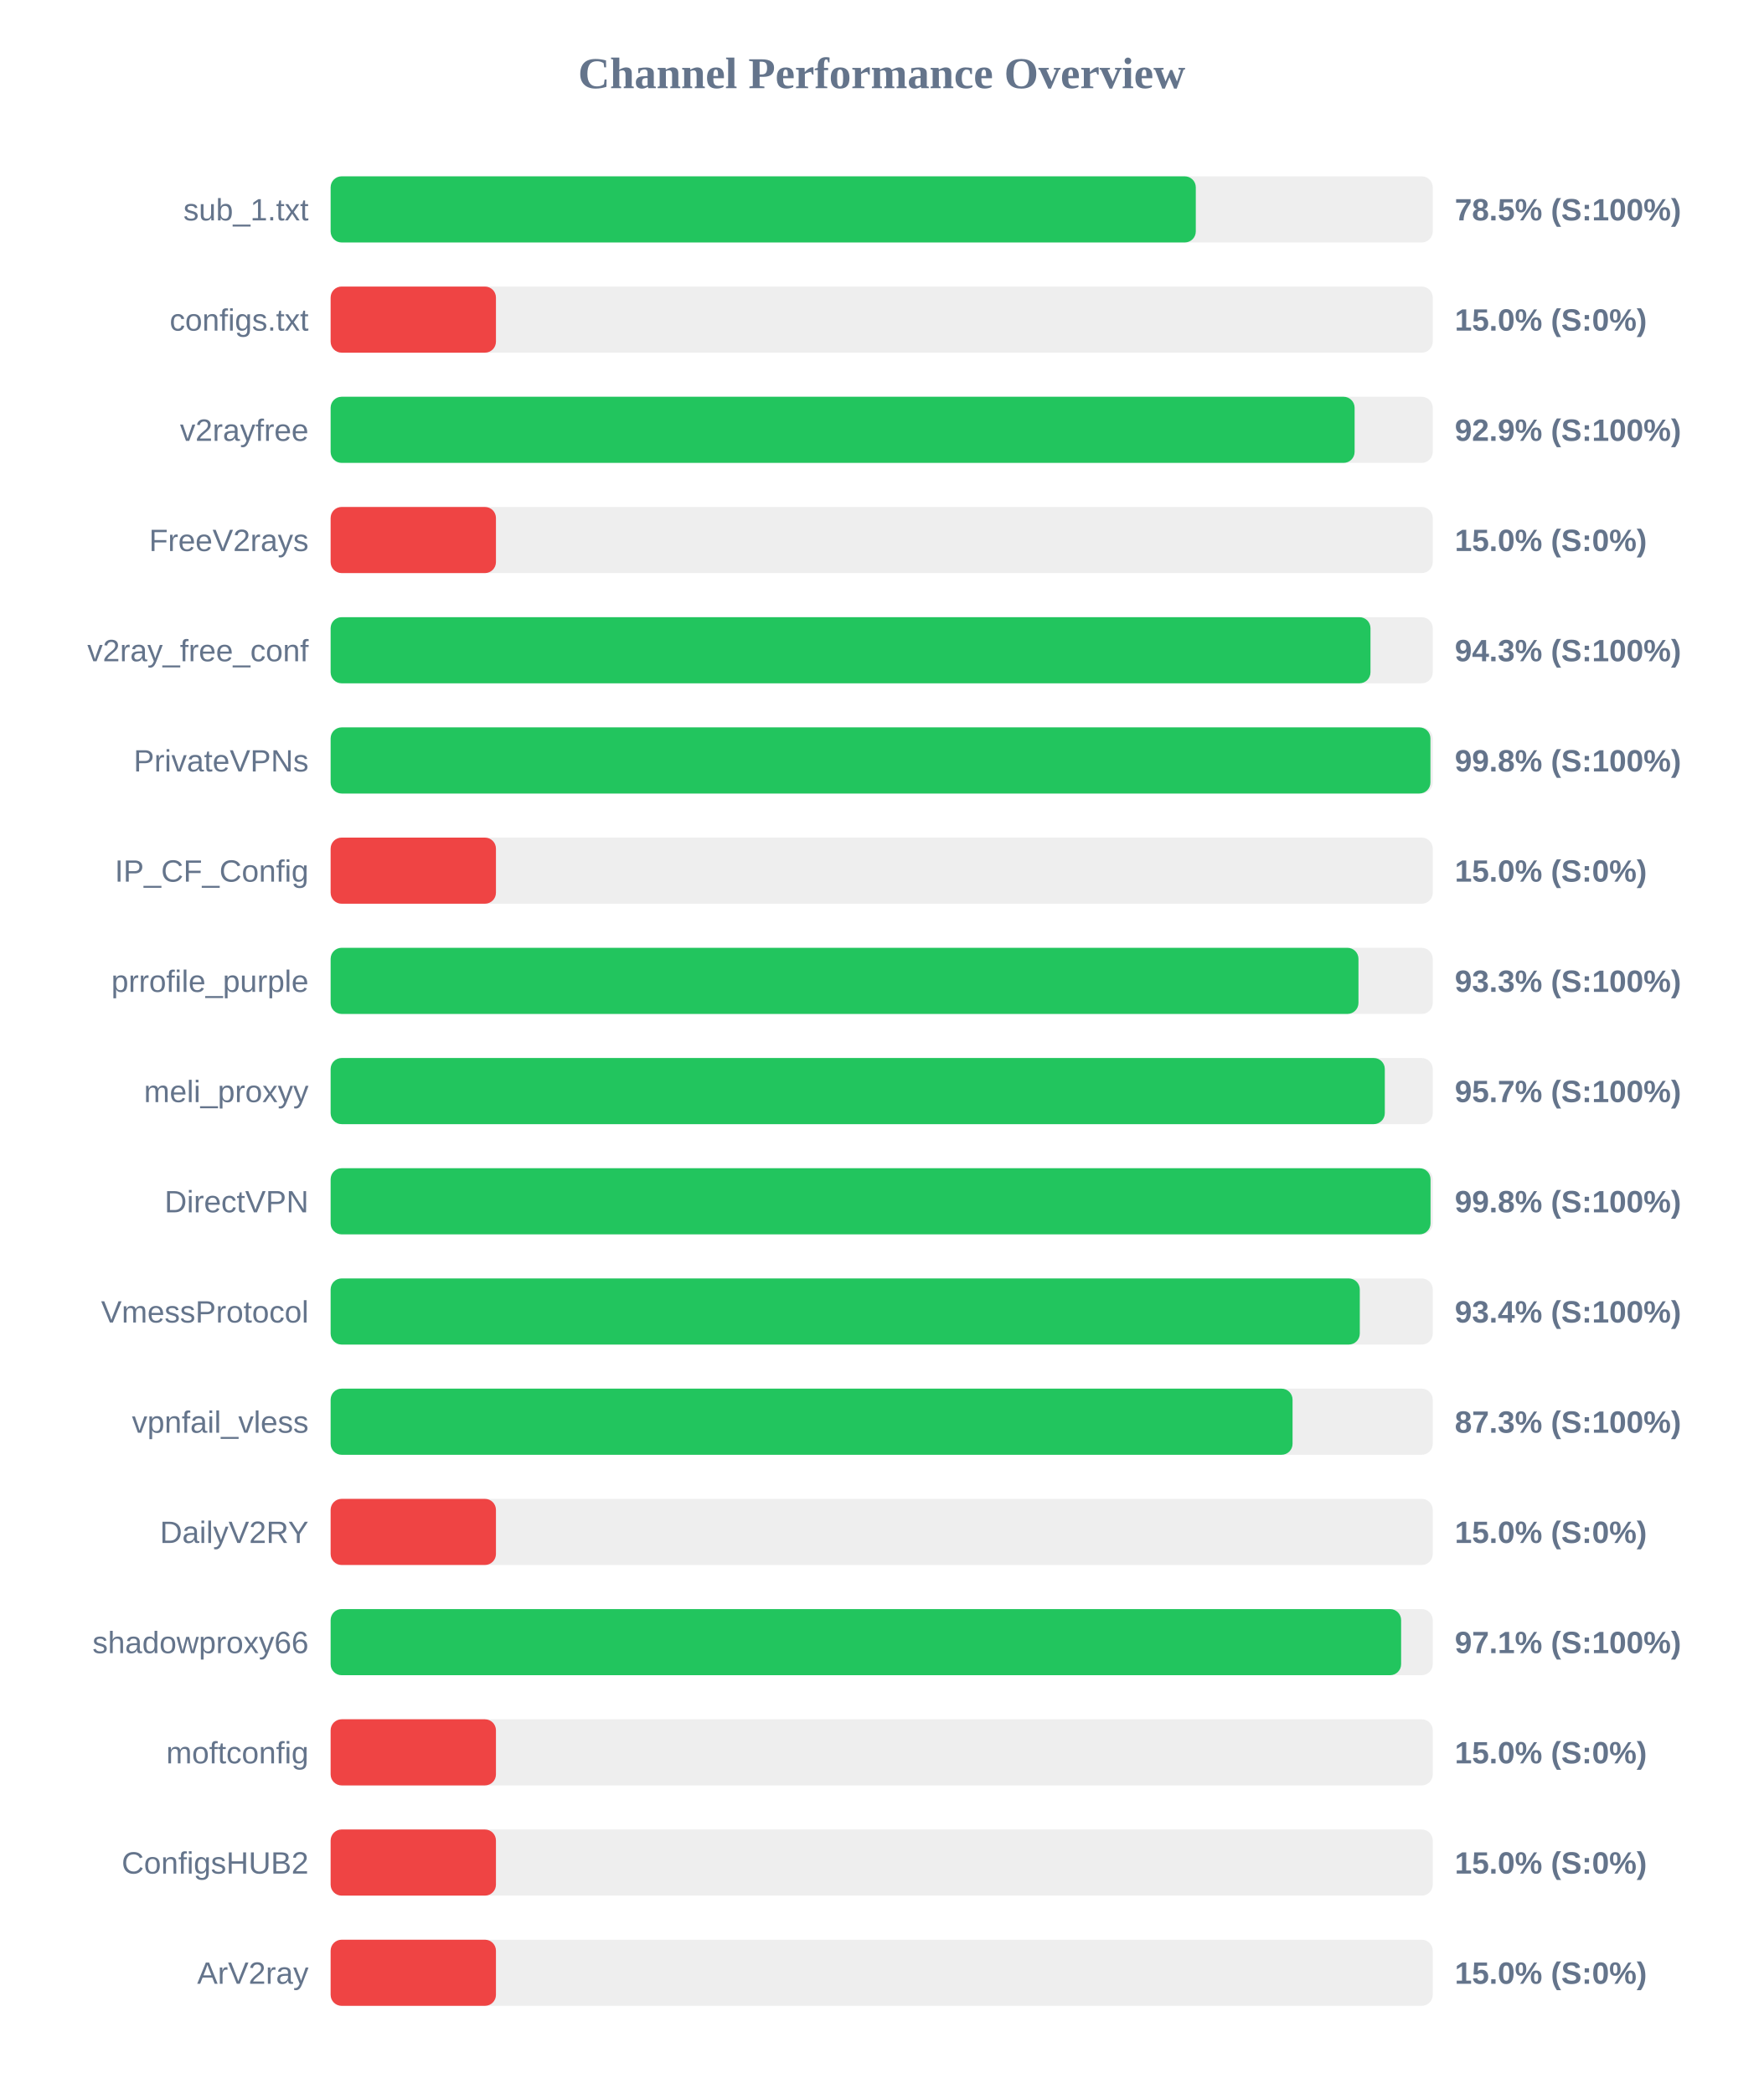
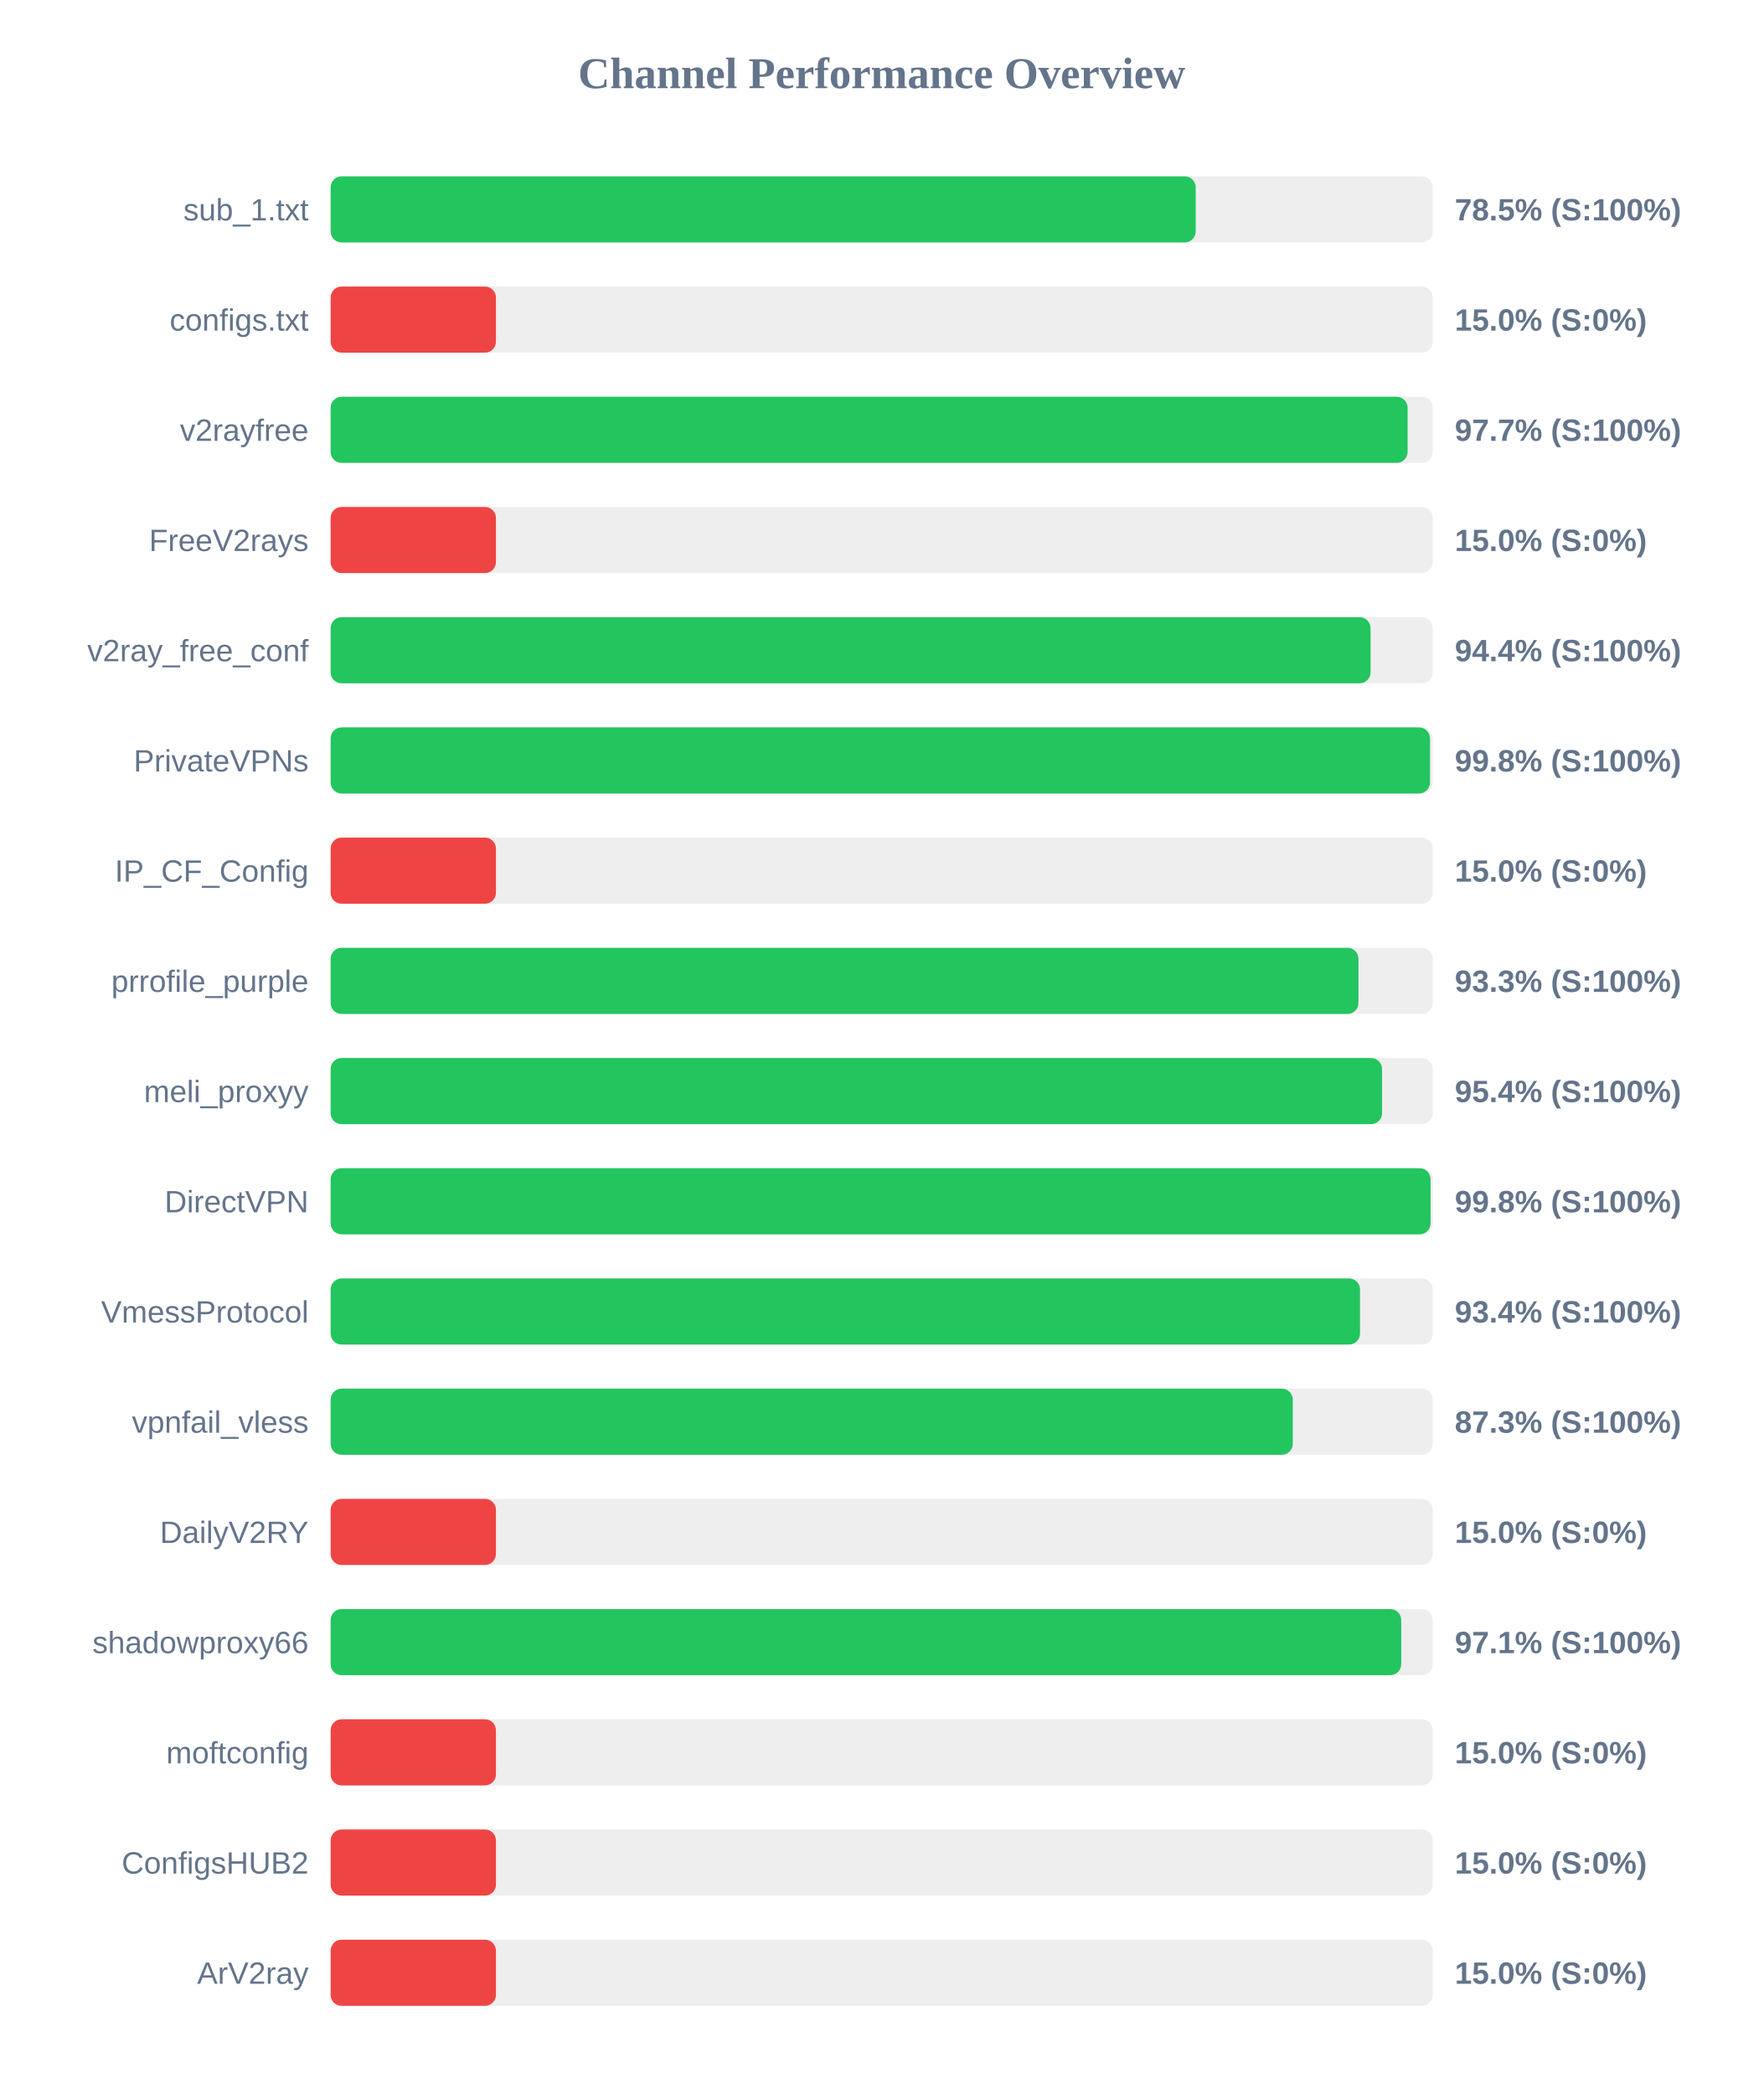
<svg xmlns="http://www.w3.org/2000/svg" width="800" height="950" version="1.1">
  <style>
        .row { font: 14px Arial; fill: #64748b; }
        .score { font: bold 14px Arial; fill: #64748b; }
    </style>
  <text x="400" y="40" text-anchor="middle" font-size="20px" font-weight="bold" fill="#64748b">Channel Performance Overview</text>
  <rect x="150" y="80" width="500" height="30" fill="#eee" rx="5" />
-   <rect x="150" y="80" width="392.5" height="30" fill="#22c55e" rx="5" />
+   <rect x="150" y="80" width="392.45" height="30" fill="#22c55e" rx="5" />
  <text x="140" y="100" text-anchor="end" class="row">sub_1.txt</text>
  <text x="660" y="100" text-anchor="start" class="score">78.5% (S:100%)</text>
  <rect x="150" y="130" width="500" height="30" fill="#eee" rx="5" />
  <rect x="150" y="130" width="75.0" height="30" fill="#ef4444" rx="5" />
  <text x="140" y="150" text-anchor="end" class="row">configs.txt</text>
  <text x="660" y="150" text-anchor="start" class="score">15.0% (S:0%)</text>
  <rect x="150" y="180" width="500" height="30" fill="#eee" rx="5" />
-   <rect x="150" y="180" width="464.55" height="30" fill="#22c55e" rx="5" />
+   <rect x="150" y="180" width="488.6" height="30" fill="#22c55e" rx="5" />
  <text x="140" y="200" text-anchor="end" class="row">v2rayfree</text>
-   <text x="660" y="200" text-anchor="start" class="score">92.9% (S:100%)</text>
+   <text x="660" y="200" text-anchor="start" class="score">97.7% (S:100%)</text>
  <rect x="150" y="230" width="500" height="30" fill="#eee" rx="5" />
  <rect x="150" y="230" width="75.0" height="30" fill="#ef4444" rx="5" />
  <text x="140" y="250" text-anchor="end" class="row">FreeV2rays</text>
  <text x="660" y="250" text-anchor="start" class="score">15.0% (S:0%)</text>
  <rect x="150" y="280" width="500" height="30" fill="#eee" rx="5" />
-   <rect x="150" y="280" width="471.75" height="30" fill="#22c55e" rx="5" />
+   <rect x="150" y="280" width="471.8" height="30" fill="#22c55e" rx="5" />
  <text x="140" y="300" text-anchor="end" class="row">v2ray_free_conf</text>
-   <text x="660" y="300" text-anchor="start" class="score">94.3% (S:100%)</text>
+   <text x="660" y="300" text-anchor="start" class="score">94.4% (S:100%)</text>
  <rect x="150" y="330" width="500" height="30" fill="#eee" rx="5" />
-   <rect x="150" y="330" width="498.95" height="30" fill="#22c55e" rx="5" />
+   <rect x="150" y="330" width="498.75" height="30" fill="#22c55e" rx="5" />
  <text x="140" y="350" text-anchor="end" class="row">PrivateVPNs</text>
  <text x="660" y="350" text-anchor="start" class="score">99.8% (S:100%)</text>
  <rect x="150" y="380" width="500" height="30" fill="#eee" rx="5" />
  <rect x="150" y="380" width="75.0" height="30" fill="#ef4444" rx="5" />
  <text x="140" y="400" text-anchor="end" class="row">IP_CF_Config</text>
  <text x="660" y="400" text-anchor="start" class="score">15.0% (S:0%)</text>
  <rect x="150" y="430" width="500" height="30" fill="#eee" rx="5" />
  <rect x="150" y="430" width="466.3" height="30" fill="#22c55e" rx="5" />
  <text x="140" y="450" text-anchor="end" class="row">prrofile_purple</text>
  <text x="660" y="450" text-anchor="start" class="score">93.3% (S:100%)</text>
  <rect x="150" y="480" width="500" height="30" fill="#eee" rx="5" />
-   <rect x="150" y="480" width="478.25" height="30" fill="#22c55e" rx="5" />
+   <rect x="150" y="480" width="477.0" height="30" fill="#22c55e" rx="5" />
  <text x="140" y="500" text-anchor="end" class="row">meli_proxyy</text>
-   <text x="660" y="500" text-anchor="start" class="score">95.7% (S:100%)</text>
+   <text x="660" y="500" text-anchor="start" class="score">95.4% (S:100%)</text>
  <rect x="150" y="530" width="500" height="30" fill="#eee" rx="5" />
  <rect x="150" y="530" width="499.0" height="30" fill="#22c55e" rx="5" />
  <text x="140" y="550" text-anchor="end" class="row">DirectVPN</text>
  <text x="660" y="550" text-anchor="start" class="score">99.8% (S:100%)</text>
  <rect x="150" y="580" width="500" height="30" fill="#eee" rx="5" />
-   <rect x="150" y="580" width="466.9" height="30" fill="#22c55e" rx="5" />
+   <rect x="150" y="580" width="467.0" height="30" fill="#22c55e" rx="5" />
  <text x="140" y="600" text-anchor="end" class="row">VmessProtocol</text>
  <text x="660" y="600" text-anchor="start" class="score">93.4% (S:100%)</text>
  <rect x="150" y="630" width="500" height="30" fill="#eee" rx="5" />
-   <rect x="150" y="630" width="436.4" height="30" fill="#22c55e" rx="5" />
+   <rect x="150" y="630" width="436.5" height="30" fill="#22c55e" rx="5" />
  <text x="140" y="650" text-anchor="end" class="row">vpnfail_vless</text>
  <text x="660" y="650" text-anchor="start" class="score">87.3% (S:100%)</text>
  <rect x="150" y="680" width="500" height="30" fill="#eee" rx="5" />
  <rect x="150" y="680" width="75.0" height="30" fill="#ef4444" rx="5" />
  <text x="140" y="700" text-anchor="end" class="row">DailyV2RY</text>
  <text x="660" y="700" text-anchor="start" class="score">15.0% (S:0%)</text>
  <rect x="150" y="730" width="500" height="30" fill="#eee" rx="5" />
-   <rect x="150" y="730" width="485.65" height="30" fill="#22c55e" rx="5" />
+   <rect x="150" y="730" width="485.7" height="30" fill="#22c55e" rx="5" />
  <text x="140" y="750" text-anchor="end" class="row">shadowproxy66</text>
  <text x="660" y="750" text-anchor="start" class="score">97.1% (S:100%)</text>
  <rect x="150" y="780" width="500" height="30" fill="#eee" rx="5" />
  <rect x="150" y="780" width="75.0" height="30" fill="#ef4444" rx="5" />
  <text x="140" y="800" text-anchor="end" class="row">moftconfig</text>
  <text x="660" y="800" text-anchor="start" class="score">15.0% (S:0%)</text>
  <rect x="150" y="830" width="500" height="30" fill="#eee" rx="5" />
  <rect x="150" y="830" width="75.0" height="30" fill="#ef4444" rx="5" />
  <text x="140" y="850" text-anchor="end" class="row">ConfigsHUB2</text>
  <text x="660" y="850" text-anchor="start" class="score">15.0% (S:0%)</text>
  <rect x="150" y="880" width="500" height="30" fill="#eee" rx="5" />
  <rect x="150" y="880" width="75.0" height="30" fill="#ef4444" rx="5" />
  <text x="140" y="900" text-anchor="end" class="row">ArV2ray</text>
  <text x="660" y="900" text-anchor="start" class="score">15.0% (S:0%)</text>
</svg>
